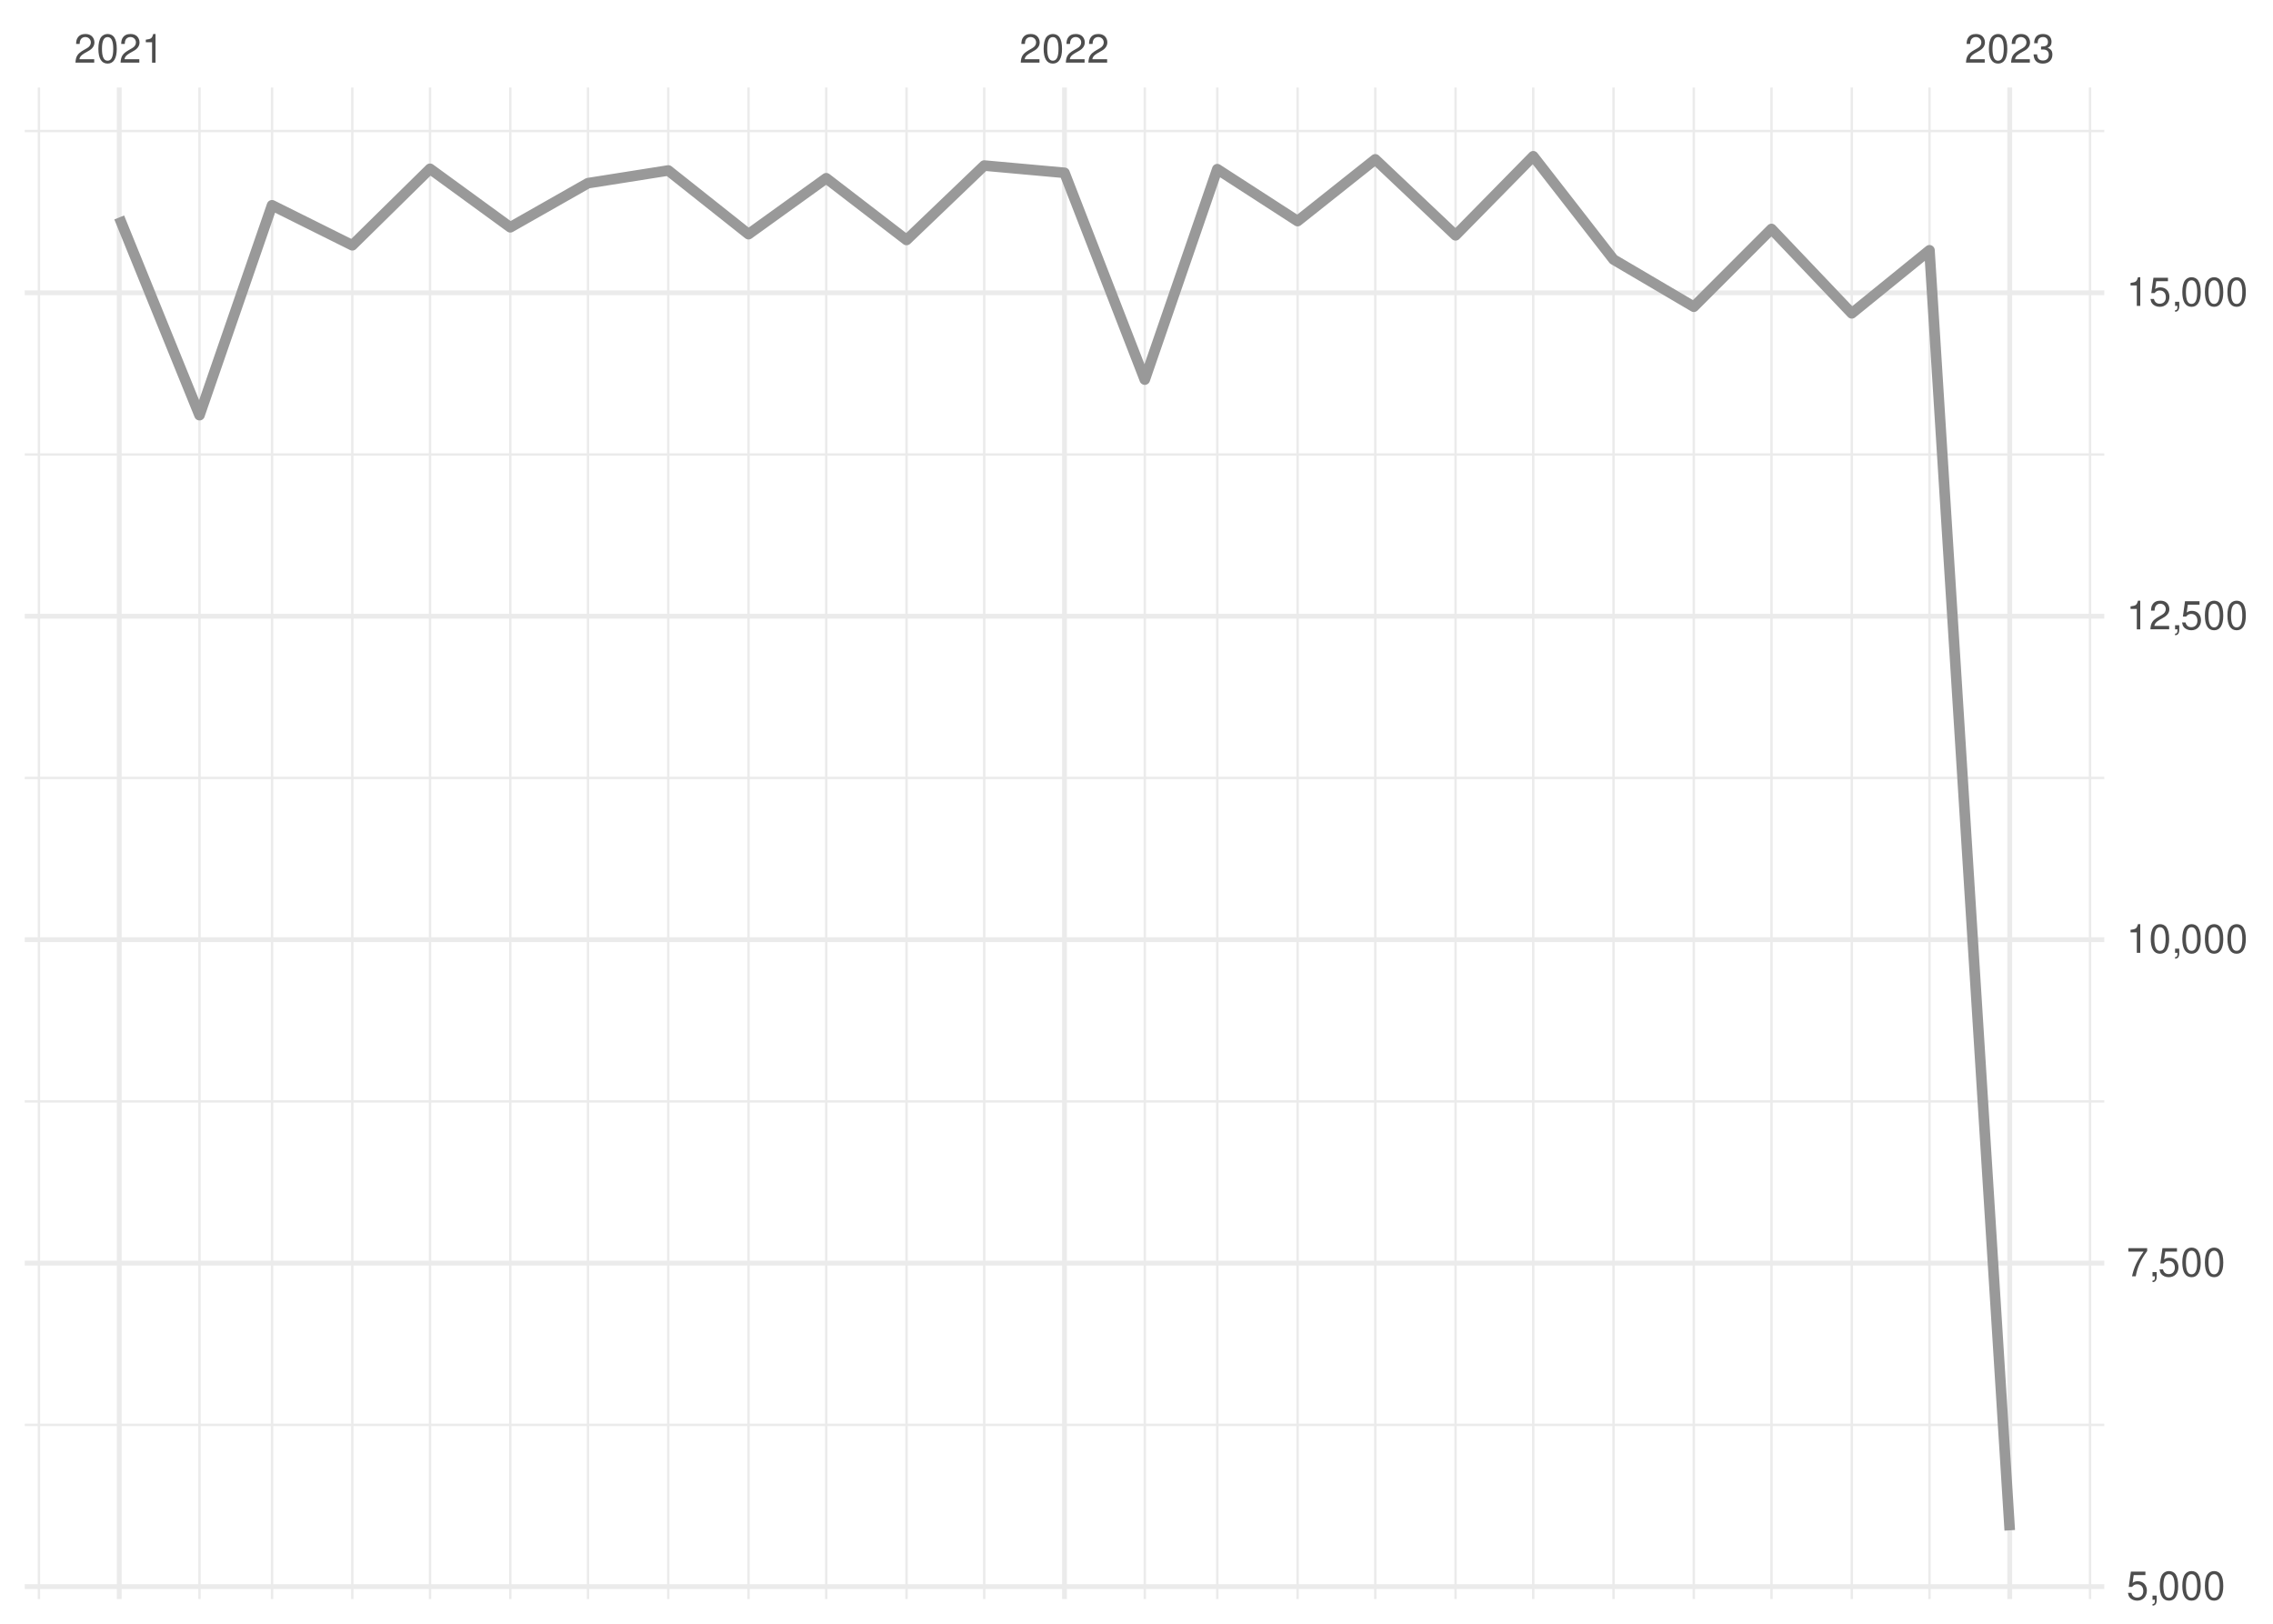
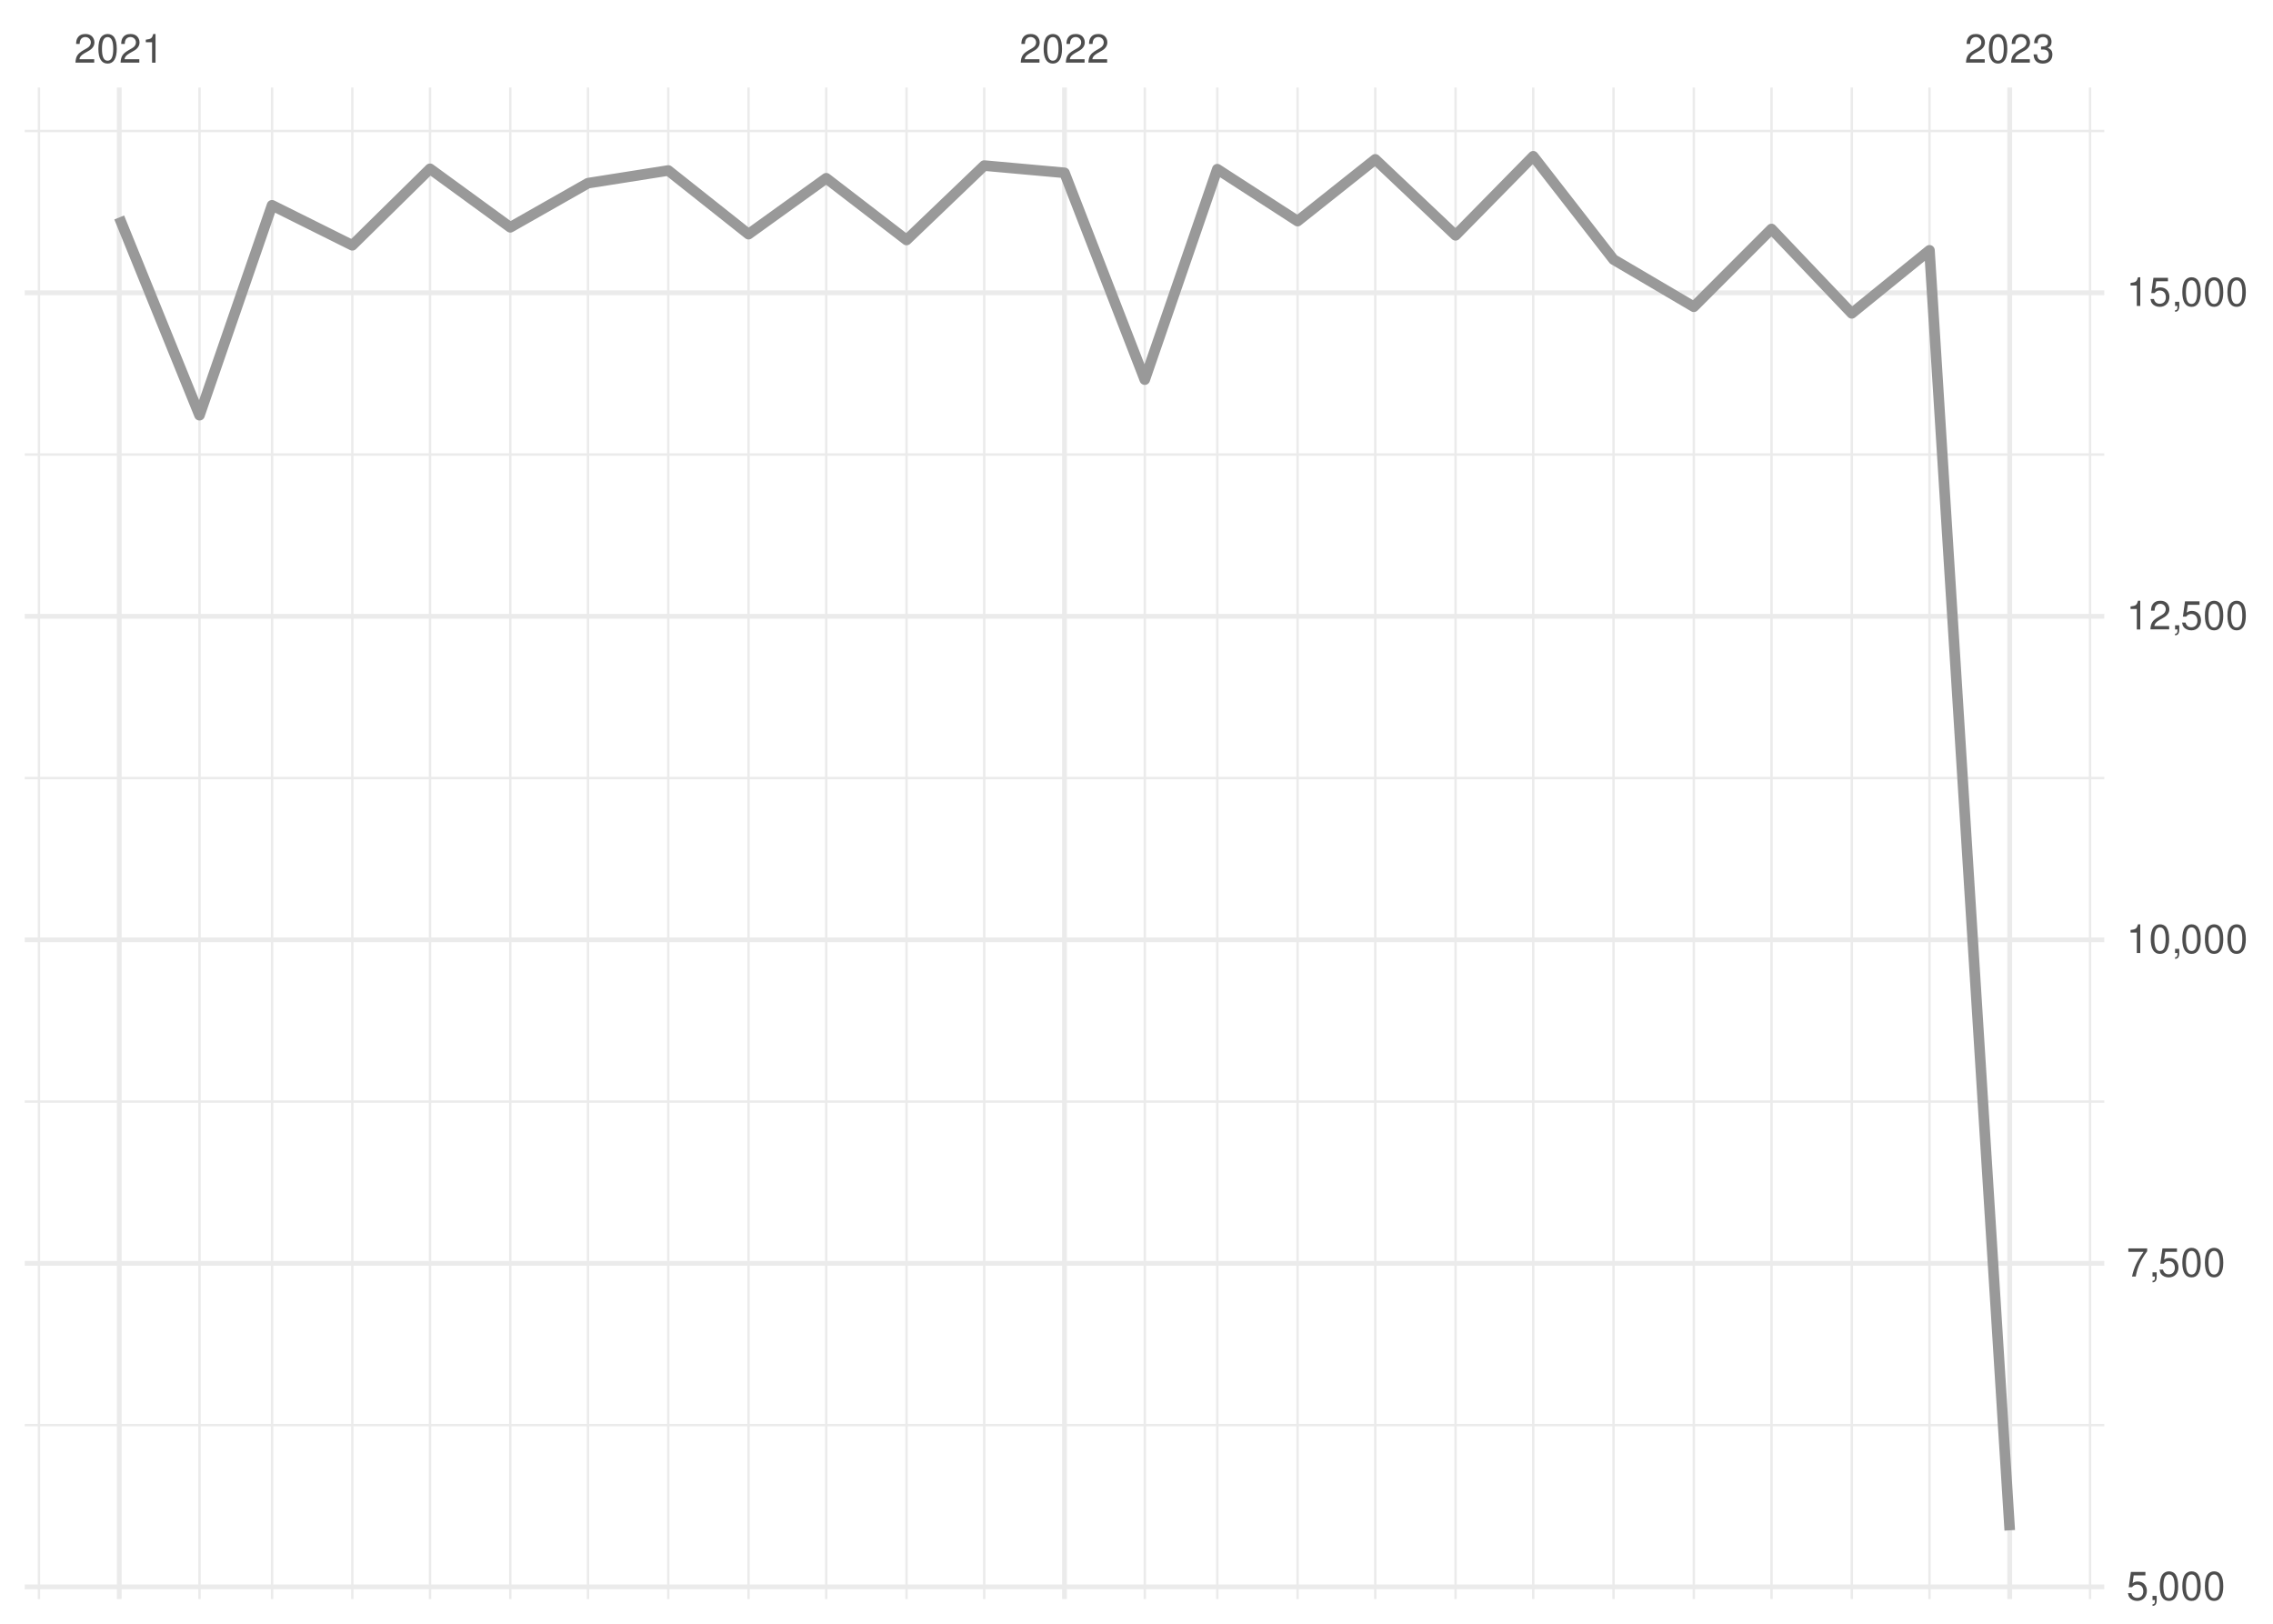
<svg xmlns="http://www.w3.org/2000/svg" xmlns:xlink="http://www.w3.org/1999/xlink" width="504pt" height="360pt" viewBox="0 0 504 360" version="1.1">
  <defs>
    <g>
      <symbol overflow="visible" id="glyph0-0">
        <path style="stroke:none;" d="" />
      </symbol>
      <symbol overflow="visible" id="glyph0-1">
        <path style="stroke:none;" d="M 4.453 -0.766 L 1.172 -0.766 C 1.25 -1.297 1.531 -1.625 2.297 -2.094 L 3.172 -2.594 C 4.047 -3.062 4.5 -3.719 4.5 -4.5 C 4.5 -5.031 4.281 -5.531 3.922 -5.875 C 3.547 -6.203 3.094 -6.359 2.5 -6.359 C 1.703 -6.359 1.125 -6.078 0.781 -5.531 C 0.547 -5.203 0.453 -4.797 0.438 -4.156 L 1.219 -4.156 C 1.234 -4.594 1.297 -4.844 1.406 -5.062 C 1.594 -5.438 2 -5.688 2.469 -5.688 C 3.172 -5.688 3.703 -5.172 3.703 -4.484 C 3.703 -3.969 3.406 -3.531 2.859 -3.219 L 2.047 -2.75 C 0.75 -2 0.375 -1.406 0.297 -0.016 L 4.453 -0.016 Z M 4.453 -0.766 " />
      </symbol>
      <symbol overflow="visible" id="glyph0-2">
        <path style="stroke:none;" d="M 2.422 -6.359 C 1.844 -6.359 1.312 -6.094 0.984 -5.672 C 0.578 -5.109 0.375 -4.25 0.375 -3.078 C 0.375 -0.938 1.078 0.203 2.422 0.203 C 3.734 0.203 4.453 -0.938 4.453 -3.031 C 4.453 -4.25 4.266 -5.078 3.859 -5.672 C 3.531 -6.109 3.016 -6.359 2.422 -6.359 Z M 2.422 -5.672 C 3.25 -5.672 3.672 -4.828 3.672 -3.094 C 3.672 -1.281 3.266 -0.438 2.406 -0.438 C 1.578 -0.438 1.172 -1.312 1.172 -3.062 C 1.172 -4.828 1.578 -5.672 2.422 -5.672 Z M 2.422 -5.672 " />
      </symbol>
      <symbol overflow="visible" id="glyph0-3">
        <path style="stroke:none;" d="M 2.281 -4.531 L 2.281 0 L 3.047 0 L 3.047 -6.359 L 2.547 -6.359 C 2.266 -5.391 2.094 -5.25 0.891 -5.094 L 0.891 -4.531 Z M 2.281 -4.531 " />
      </symbol>
      <symbol overflow="visible" id="glyph0-4">
        <path style="stroke:none;" d="M 1.938 -2.922 L 2.359 -2.922 C 3.203 -2.922 3.656 -2.531 3.656 -1.766 C 3.656 -0.969 3.172 -0.484 2.375 -0.484 C 1.516 -0.484 1.109 -0.922 1.062 -1.844 L 0.281 -1.844 C 0.312 -1.344 0.406 -1 0.547 -0.719 C 0.875 -0.109 1.484 0.203 2.344 0.203 C 3.625 0.203 4.453 -0.578 4.453 -1.781 C 4.453 -2.594 4.141 -3.031 3.391 -3.297 C 3.969 -3.531 4.266 -3.969 4.266 -4.609 C 4.266 -5.703 3.547 -6.359 2.359 -6.359 C 1.109 -6.359 0.438 -5.656 0.406 -4.312 L 1.188 -4.312 C 1.203 -4.703 1.234 -4.922 1.328 -5.109 C 1.5 -5.469 1.891 -5.688 2.375 -5.688 C 3.062 -5.688 3.469 -5.266 3.469 -4.578 C 3.469 -4.141 3.312 -3.859 2.969 -3.719 C 2.766 -3.625 2.484 -3.594 1.938 -3.578 Z M 1.938 -2.922 " />
      </symbol>
      <symbol overflow="visible" id="glyph0-5">
        <path style="stroke:none;" d="M 4.188 -6.234 L 0.969 -6.234 L 0.5 -2.844 L 1.219 -2.844 C 1.578 -3.266 1.875 -3.422 2.359 -3.422 C 3.203 -3.422 3.719 -2.844 3.719 -1.922 C 3.719 -1.031 3.203 -0.484 2.359 -0.484 C 1.688 -0.484 1.266 -0.828 1.078 -1.531 L 0.312 -1.531 C 0.406 -1.016 0.5 -0.781 0.688 -0.547 C 1.031 -0.078 1.672 0.203 2.375 0.203 C 3.641 0.203 4.516 -0.719 4.516 -2.031 C 4.516 -3.266 3.688 -4.109 2.5 -4.109 C 2.062 -4.109 1.703 -4 1.344 -3.734 L 1.594 -5.469 L 4.188 -5.469 Z M 4.188 -6.234 " />
      </symbol>
      <symbol overflow="visible" id="glyph0-6">
        <path style="stroke:none;" d="M 0.766 -0.922 L 0.766 0 L 1.297 0 L 1.297 0.156 C 1.297 0.766 1.172 0.938 0.766 0.953 L 0.766 1.297 C 1.344 1.312 1.688 0.891 1.688 0.141 L 1.688 -0.922 Z M 0.766 -0.922 " />
      </symbol>
      <symbol overflow="visible" id="glyph0-7">
        <path style="stroke:none;" d="M 4.578 -6.234 L 0.406 -6.234 L 0.406 -5.469 L 3.781 -5.469 C 2.281 -3.359 1.688 -2.047 1.219 0 L 2.047 0 C 2.391 -2 3.172 -3.719 4.578 -5.594 Z M 4.578 -6.234 " />
      </symbol>
    </g>
    <clipPath id="clip1">
      <path d="M 5.48 315 L 466.59 315 L 466.59 317 L 5.48 317 Z M 5.48 315 " />
    </clipPath>
    <clipPath id="clip2">
      <path d="M 5.48 243 L 466.59 243 L 466.59 245 L 5.48 245 Z M 5.48 243 " />
    </clipPath>
    <clipPath id="clip3">
      <path d="M 5.48 172 L 466.59 172 L 466.59 173 L 5.48 173 Z M 5.48 172 " />
    </clipPath>
    <clipPath id="clip4">
      <path d="M 5.48 100 L 466.59 100 L 466.59 102 L 5.48 102 Z M 5.48 100 " />
    </clipPath>
    <clipPath id="clip5">
      <path d="M 5.48 28 L 466.59 28 L 466.59 30 L 5.48 30 Z M 5.48 28 " />
    </clipPath>
    <clipPath id="clip6">
      <path d="M 8 19.41 L 9 19.41 L 9 354.52 L 8 354.52 Z M 8 19.41 " />
    </clipPath>
    <clipPath id="clip7">
      <path d="M 43 19.41 L 45 19.41 L 45 354.52 L 43 354.52 Z M 43 19.41 " />
    </clipPath>
    <clipPath id="clip8">
      <path d="M 60 19.41 L 61 19.41 L 61 354.52 L 60 354.52 Z M 60 19.41 " />
    </clipPath>
    <clipPath id="clip9">
      <path d="M 77 19.41 L 79 19.41 L 79 354.52 L 77 354.52 Z M 77 19.41 " />
    </clipPath>
    <clipPath id="clip10">
      <path d="M 95 19.41 L 96 19.41 L 96 354.52 L 95 354.52 Z M 95 19.41 " />
    </clipPath>
    <clipPath id="clip11">
      <path d="M 112 19.41 L 114 19.41 L 114 354.52 L 112 354.52 Z M 112 19.41 " />
    </clipPath>
    <clipPath id="clip12">
      <path d="M 130 19.41 L 131 19.41 L 131 354.52 L 130 354.52 Z M 130 19.41 " />
    </clipPath>
    <clipPath id="clip13">
      <path d="M 147 19.41 L 149 19.41 L 149 354.52 L 147 354.52 Z M 147 19.41 " />
    </clipPath>
    <clipPath id="clip14">
      <path d="M 165 19.41 L 167 19.41 L 167 354.52 L 165 354.52 Z M 165 19.41 " />
    </clipPath>
    <clipPath id="clip15">
      <path d="M 182 19.41 L 184 19.41 L 184 354.52 L 182 354.52 Z M 182 19.41 " />
    </clipPath>
    <clipPath id="clip16">
      <path d="M 200 19.41 L 202 19.41 L 202 354.52 L 200 354.52 Z M 200 19.41 " />
    </clipPath>
    <clipPath id="clip17">
      <path d="M 217 19.41 L 219 19.41 L 219 354.52 L 217 354.52 Z M 217 19.41 " />
    </clipPath>
    <clipPath id="clip18">
      <path d="M 253 19.41 L 255 19.41 L 255 354.52 L 253 354.52 Z M 253 19.41 " />
    </clipPath>
    <clipPath id="clip19">
      <path d="M 269 19.41 L 271 19.41 L 271 354.52 L 269 354.52 Z M 269 19.41 " />
    </clipPath>
    <clipPath id="clip20">
      <path d="M 287 19.41 L 288 19.41 L 288 354.52 L 287 354.52 Z M 287 19.41 " />
    </clipPath>
    <clipPath id="clip21">
      <path d="M 304 19.41 L 306 19.41 L 306 354.52 L 304 354.52 Z M 304 19.41 " />
    </clipPath>
    <clipPath id="clip22">
      <path d="M 322 19.41 L 324 19.41 L 324 354.52 L 322 354.52 Z M 322 19.41 " />
    </clipPath>
    <clipPath id="clip23">
      <path d="M 339 19.41 L 341 19.41 L 341 354.52 L 339 354.52 Z M 339 19.41 " />
    </clipPath>
    <clipPath id="clip24">
      <path d="M 357 19.41 L 359 19.41 L 359 354.52 L 357 354.52 Z M 357 19.41 " />
    </clipPath>
    <clipPath id="clip25">
      <path d="M 375 19.41 L 376 19.41 L 376 354.52 L 375 354.52 Z M 375 19.41 " />
    </clipPath>
    <clipPath id="clip26">
      <path d="M 392 19.41 L 394 19.41 L 394 354.52 L 392 354.52 Z M 392 19.41 " />
    </clipPath>
    <clipPath id="clip27">
      <path d="M 410 19.41 L 411 19.41 L 411 354.52 L 410 354.52 Z M 410 19.41 " />
    </clipPath>
    <clipPath id="clip28">
      <path d="M 427 19.41 L 429 19.41 L 429 354.52 L 427 354.52 Z M 427 19.41 " />
    </clipPath>
    <clipPath id="clip29">
      <path d="M 463 19.41 L 464 19.41 L 464 354.52 L 463 354.52 Z M 463 19.41 " />
    </clipPath>
    <clipPath id="clip30">
      <path d="M 5.48 351 L 466.59 351 L 466.59 353 L 5.48 353 Z M 5.48 351 " />
    </clipPath>
    <clipPath id="clip31">
      <path d="M 5.48 279 L 466.59 279 L 466.59 281 L 5.48 281 Z M 5.48 279 " />
    </clipPath>
    <clipPath id="clip32">
      <path d="M 5.48 207 L 466.59 207 L 466.59 209 L 5.48 209 Z M 5.48 207 " />
    </clipPath>
    <clipPath id="clip33">
      <path d="M 5.48 136 L 466.59 136 L 466.59 138 L 5.48 138 Z M 5.48 136 " />
    </clipPath>
    <clipPath id="clip34">
      <path d="M 5.48 64 L 466.59 64 L 466.59 66 L 5.48 66 Z M 5.48 64 " />
    </clipPath>
    <clipPath id="clip35">
      <path d="M 25 19.41 L 27 19.41 L 27 354.52 L 25 354.52 Z M 25 19.41 " />
    </clipPath>
    <clipPath id="clip36">
      <path d="M 235 19.41 L 237 19.41 L 237 354.52 L 235 354.52 Z M 235 19.41 " />
    </clipPath>
    <clipPath id="clip37">
      <path d="M 445 19.41 L 447 19.41 L 447 354.52 L 445 354.52 Z M 445 19.41 " />
    </clipPath>
  </defs>
  <g id="surface26">
    <rect x="0" y="0" width="504" height="360" style="fill:rgb(100%,100%,100%);fill-opacity:1;stroke:none;" />
    <g clip-path="url(#clip1)" clip-rule="nonzero">
-       <path style="fill:none;stroke-width:0.533;stroke-linecap:butt;stroke-linejoin:round;stroke:rgb(92.157%,92.157%,92.157%);stroke-opacity:1;stroke-miterlimit:10;" d="M 5.48 315.91 L 466.59 315.91 " />
+       <path style="fill:none;stroke-width:0.533;stroke-linecap:butt;stroke-linejoin:round;stroke:rgb(92.157%,92.157%,92.157%);stroke-opacity:1;stroke-miterlimit:10;" d="M 5.48 315.961 L 466.59 315.961 " />
    </g>
    <g clip-path="url(#clip2)" clip-rule="nonzero">
-       <path style="fill:none;stroke-width:0.533;stroke-linecap:butt;stroke-linejoin:round;stroke:rgb(92.157%,92.157%,92.157%);stroke-opacity:1;stroke-miterlimit:10;" d="M 5.48 244.195 L 466.59 244.195 " />
+       <path style="fill:none;stroke-width:0.533;stroke-linecap:butt;stroke-linejoin:round;stroke:rgb(92.157%,92.157%,92.157%);stroke-opacity:1;stroke-miterlimit:10;" d="M 5.48 244.234 L 466.59 244.234 " />
    </g>
    <g clip-path="url(#clip3)" clip-rule="nonzero">
-       <path style="fill:none;stroke-width:0.533;stroke-linecap:butt;stroke-linejoin:round;stroke:rgb(92.157%,92.157%,92.157%);stroke-opacity:1;stroke-miterlimit:10;" d="M 5.48 172.48 L 466.59 172.48 " />
+       <path style="fill:none;stroke-width:0.533;stroke-linecap:butt;stroke-linejoin:round;stroke:rgb(92.157%,92.157%,92.157%);stroke-opacity:1;stroke-miterlimit:10;" d="M 5.48 172.504 L 466.59 172.504 " />
    </g>
    <g clip-path="url(#clip4)" clip-rule="nonzero">
-       <path style="fill:none;stroke-width:0.533;stroke-linecap:butt;stroke-linejoin:round;stroke:rgb(92.157%,92.157%,92.157%);stroke-opacity:1;stroke-miterlimit:10;" d="M 5.48 100.766 L 466.59 100.766 " />
+       <path style="fill:none;stroke-width:0.533;stroke-linecap:butt;stroke-linejoin:round;stroke:rgb(92.157%,92.157%,92.157%);stroke-opacity:1;stroke-miterlimit:10;" d="M 5.48 100.777 L 466.59 100.777 " />
    </g>
    <g clip-path="url(#clip5)" clip-rule="nonzero">
-       <path style="fill:none;stroke-width:0.533;stroke-linecap:butt;stroke-linejoin:round;stroke:rgb(92.157%,92.157%,92.157%);stroke-opacity:1;stroke-miterlimit:10;" d="M 5.48 29.051 L 466.59 29.051 " />
+       <path style="fill:none;stroke-width:0.533;stroke-linecap:butt;stroke-linejoin:round;stroke:rgb(92.157%,92.157%,92.157%);stroke-opacity:1;stroke-miterlimit:10;" d="M 5.48 29.047 L 466.59 29.047 " />
    </g>
    <g clip-path="url(#clip6)" clip-rule="nonzero">
      <path style="fill:none;stroke-width:0.533;stroke-linecap:butt;stroke-linejoin:round;stroke:rgb(92.157%,92.157%,92.157%);stroke-opacity:1;stroke-miterlimit:10;" d="M 8.637 354.52 L 8.637 19.41 " />
    </g>
    <g clip-path="url(#clip7)" clip-rule="nonzero">
      <path style="fill:none;stroke-width:0.533;stroke-linecap:butt;stroke-linejoin:round;stroke:rgb(92.157%,92.157%,92.157%);stroke-opacity:1;stroke-miterlimit:10;" d="M 44.238 354.52 L 44.238 19.41 " />
    </g>
    <g clip-path="url(#clip8)" clip-rule="nonzero">
      <path style="fill:none;stroke-width:0.533;stroke-linecap:butt;stroke-linejoin:round;stroke:rgb(92.157%,92.157%,92.157%);stroke-opacity:1;stroke-miterlimit:10;" d="M 60.32 354.52 L 60.32 19.41 " />
    </g>
    <g clip-path="url(#clip9)" clip-rule="nonzero">
      <path style="fill:none;stroke-width:0.533;stroke-linecap:butt;stroke-linejoin:round;stroke:rgb(92.157%,92.157%,92.157%);stroke-opacity:1;stroke-miterlimit:10;" d="M 78.121 354.52 L 78.121 19.41 " />
    </g>
    <g clip-path="url(#clip10)" clip-rule="nonzero">
      <path style="fill:none;stroke-width:0.533;stroke-linecap:butt;stroke-linejoin:round;stroke:rgb(92.157%,92.157%,92.157%);stroke-opacity:1;stroke-miterlimit:10;" d="M 95.348 354.52 L 95.348 19.41 " />
    </g>
    <g clip-path="url(#clip11)" clip-rule="nonzero">
      <path style="fill:none;stroke-width:0.533;stroke-linecap:butt;stroke-linejoin:round;stroke:rgb(92.157%,92.157%,92.157%);stroke-opacity:1;stroke-miterlimit:10;" d="M 113.148 354.52 L 113.148 19.41 " />
    </g>
    <g clip-path="url(#clip12)" clip-rule="nonzero">
      <path style="fill:none;stroke-width:0.533;stroke-linecap:butt;stroke-linejoin:round;stroke:rgb(92.157%,92.157%,92.157%);stroke-opacity:1;stroke-miterlimit:10;" d="M 130.375 354.52 L 130.375 19.41 " />
    </g>
    <g clip-path="url(#clip13)" clip-rule="nonzero">
      <path style="fill:none;stroke-width:0.533;stroke-linecap:butt;stroke-linejoin:round;stroke:rgb(92.157%,92.157%,92.157%);stroke-opacity:1;stroke-miterlimit:10;" d="M 148.176 354.52 L 148.176 19.41 " />
    </g>
    <g clip-path="url(#clip14)" clip-rule="nonzero">
      <path style="fill:none;stroke-width:0.533;stroke-linecap:butt;stroke-linejoin:round;stroke:rgb(92.157%,92.157%,92.157%);stroke-opacity:1;stroke-miterlimit:10;" d="M 165.977 354.52 L 165.977 19.41 " />
    </g>
    <g clip-path="url(#clip15)" clip-rule="nonzero">
      <path style="fill:none;stroke-width:0.533;stroke-linecap:butt;stroke-linejoin:round;stroke:rgb(92.157%,92.157%,92.157%);stroke-opacity:1;stroke-miterlimit:10;" d="M 183.203 354.52 L 183.203 19.41 " />
    </g>
    <g clip-path="url(#clip16)" clip-rule="nonzero">
      <path style="fill:none;stroke-width:0.533;stroke-linecap:butt;stroke-linejoin:round;stroke:rgb(92.157%,92.157%,92.157%);stroke-opacity:1;stroke-miterlimit:10;" d="M 201.008 354.52 L 201.008 19.41 " />
    </g>
    <g clip-path="url(#clip17)" clip-rule="nonzero">
      <path style="fill:none;stroke-width:0.533;stroke-linecap:butt;stroke-linejoin:round;stroke:rgb(92.157%,92.157%,92.157%);stroke-opacity:1;stroke-miterlimit:10;" d="M 218.234 354.52 L 218.234 19.41 " />
    </g>
    <g clip-path="url(#clip18)" clip-rule="nonzero">
      <path style="fill:none;stroke-width:0.533;stroke-linecap:butt;stroke-linejoin:round;stroke:rgb(92.157%,92.157%,92.157%);stroke-opacity:1;stroke-miterlimit:10;" d="M 253.836 354.52 L 253.836 19.41 " />
    </g>
    <g clip-path="url(#clip19)" clip-rule="nonzero">
      <path style="fill:none;stroke-width:0.533;stroke-linecap:butt;stroke-linejoin:round;stroke:rgb(92.157%,92.157%,92.157%);stroke-opacity:1;stroke-miterlimit:10;" d="M 269.914 354.52 L 269.914 19.41 " />
    </g>
    <g clip-path="url(#clip20)" clip-rule="nonzero">
      <path style="fill:none;stroke-width:0.533;stroke-linecap:butt;stroke-linejoin:round;stroke:rgb(92.157%,92.157%,92.157%);stroke-opacity:1;stroke-miterlimit:10;" d="M 287.715 354.52 L 287.715 19.41 " />
    </g>
    <g clip-path="url(#clip21)" clip-rule="nonzero">
      <path style="fill:none;stroke-width:0.533;stroke-linecap:butt;stroke-linejoin:round;stroke:rgb(92.157%,92.157%,92.157%);stroke-opacity:1;stroke-miterlimit:10;" d="M 304.941 354.52 L 304.941 19.41 " />
    </g>
    <g clip-path="url(#clip22)" clip-rule="nonzero">
      <path style="fill:none;stroke-width:0.533;stroke-linecap:butt;stroke-linejoin:round;stroke:rgb(92.157%,92.157%,92.157%);stroke-opacity:1;stroke-miterlimit:10;" d="M 322.742 354.52 L 322.742 19.41 " />
    </g>
    <g clip-path="url(#clip23)" clip-rule="nonzero">
      <path style="fill:none;stroke-width:0.533;stroke-linecap:butt;stroke-linejoin:round;stroke:rgb(92.157%,92.157%,92.157%);stroke-opacity:1;stroke-miterlimit:10;" d="M 339.969 354.52 L 339.969 19.41 " />
    </g>
    <g clip-path="url(#clip24)" clip-rule="nonzero">
      <path style="fill:none;stroke-width:0.533;stroke-linecap:butt;stroke-linejoin:round;stroke:rgb(92.157%,92.157%,92.157%);stroke-opacity:1;stroke-miterlimit:10;" d="M 357.773 354.52 L 357.773 19.41 " />
    </g>
    <g clip-path="url(#clip25)" clip-rule="nonzero">
      <path style="fill:none;stroke-width:0.533;stroke-linecap:butt;stroke-linejoin:round;stroke:rgb(92.157%,92.157%,92.157%);stroke-opacity:1;stroke-miterlimit:10;" d="M 375.574 354.52 L 375.574 19.41 " />
    </g>
    <g clip-path="url(#clip26)" clip-rule="nonzero">
      <path style="fill:none;stroke-width:0.533;stroke-linecap:butt;stroke-linejoin:round;stroke:rgb(92.157%,92.157%,92.157%);stroke-opacity:1;stroke-miterlimit:10;" d="M 392.801 354.52 L 392.801 19.41 " />
    </g>
    <g clip-path="url(#clip27)" clip-rule="nonzero">
      <path style="fill:none;stroke-width:0.533;stroke-linecap:butt;stroke-linejoin:round;stroke:rgb(92.157%,92.157%,92.157%);stroke-opacity:1;stroke-miterlimit:10;" d="M 410.602 354.52 L 410.602 19.41 " />
    </g>
    <g clip-path="url(#clip28)" clip-rule="nonzero">
      <path style="fill:none;stroke-width:0.533;stroke-linecap:butt;stroke-linejoin:round;stroke:rgb(92.157%,92.157%,92.157%);stroke-opacity:1;stroke-miterlimit:10;" d="M 427.828 354.52 L 427.828 19.41 " />
    </g>
    <g clip-path="url(#clip29)" clip-rule="nonzero">
      <path style="fill:none;stroke-width:0.533;stroke-linecap:butt;stroke-linejoin:round;stroke:rgb(92.157%,92.157%,92.157%);stroke-opacity:1;stroke-miterlimit:10;" d="M 463.43 354.52 L 463.43 19.41 " />
    </g>
    <g clip-path="url(#clip30)" clip-rule="nonzero">
-       <path style="fill:none;stroke-width:1.067;stroke-linecap:butt;stroke-linejoin:round;stroke:rgb(92.157%,92.157%,92.157%);stroke-opacity:1;stroke-miterlimit:10;" d="M 5.48 351.766 L 466.59 351.766 " />
+       <path style="fill:none;stroke-width:1.067;stroke-linecap:butt;stroke-linejoin:round;stroke:rgb(92.157%,92.157%,92.157%);stroke-opacity:1;stroke-miterlimit:10;" d="M 5.48 351.828 L 466.59 351.828 " />
    </g>
    <g clip-path="url(#clip31)" clip-rule="nonzero">
-       <path style="fill:none;stroke-width:1.067;stroke-linecap:butt;stroke-linejoin:round;stroke:rgb(92.157%,92.157%,92.157%);stroke-opacity:1;stroke-miterlimit:10;" d="M 5.48 280.051 L 466.59 280.051 " />
+       <path style="fill:none;stroke-width:1.067;stroke-linecap:butt;stroke-linejoin:round;stroke:rgb(92.157%,92.157%,92.157%);stroke-opacity:1;stroke-miterlimit:10;" d="M 5.48 280.098 L 466.59 280.098 " />
    </g>
    <g clip-path="url(#clip32)" clip-rule="nonzero">
-       <path style="fill:none;stroke-width:1.067;stroke-linecap:butt;stroke-linejoin:round;stroke:rgb(92.157%,92.157%,92.157%);stroke-opacity:1;stroke-miterlimit:10;" d="M 5.48 208.336 L 466.59 208.336 " />
+       <path style="fill:none;stroke-width:1.067;stroke-linecap:butt;stroke-linejoin:round;stroke:rgb(92.157%,92.157%,92.157%);stroke-opacity:1;stroke-miterlimit:10;" d="M 5.48 208.371 L 466.59 208.371 " />
    </g>
    <g clip-path="url(#clip33)" clip-rule="nonzero">
-       <path style="fill:none;stroke-width:1.067;stroke-linecap:butt;stroke-linejoin:round;stroke:rgb(92.157%,92.157%,92.157%);stroke-opacity:1;stroke-miterlimit:10;" d="M 5.48 136.621 L 466.59 136.621 " />
+       <path style="fill:none;stroke-width:1.067;stroke-linecap:butt;stroke-linejoin:round;stroke:rgb(92.157%,92.157%,92.157%);stroke-opacity:1;stroke-miterlimit:10;" d="M 5.48 136.641 L 466.59 136.641 " />
    </g>
    <g clip-path="url(#clip34)" clip-rule="nonzero">
-       <path style="fill:none;stroke-width:1.067;stroke-linecap:butt;stroke-linejoin:round;stroke:rgb(92.157%,92.157%,92.157%);stroke-opacity:1;stroke-miterlimit:10;" d="M 5.48 64.906 L 466.59 64.906 " />
+       <path style="fill:none;stroke-width:1.067;stroke-linecap:butt;stroke-linejoin:round;stroke:rgb(92.157%,92.157%,92.157%);stroke-opacity:1;stroke-miterlimit:10;" d="M 5.48 64.914 L 466.59 64.914 " />
    </g>
    <g clip-path="url(#clip35)" clip-rule="nonzero">
      <path style="fill:none;stroke-width:1.067;stroke-linecap:butt;stroke-linejoin:round;stroke:rgb(92.157%,92.157%,92.157%);stroke-opacity:1;stroke-miterlimit:10;" d="M 26.438 354.52 L 26.438 19.41 " />
    </g>
    <g clip-path="url(#clip36)" clip-rule="nonzero">
      <path style="fill:none;stroke-width:1.067;stroke-linecap:butt;stroke-linejoin:round;stroke:rgb(92.157%,92.157%,92.157%);stroke-opacity:1;stroke-miterlimit:10;" d="M 236.035 354.52 L 236.035 19.41 " />
    </g>
    <g clip-path="url(#clip37)" clip-rule="nonzero">
      <path style="fill:none;stroke-width:1.067;stroke-linecap:butt;stroke-linejoin:round;stroke:rgb(92.157%,92.157%,92.157%);stroke-opacity:1;stroke-miterlimit:10;" d="M 445.629 354.52 L 445.629 19.41 " />
    </g>
-     <path style="fill:none;stroke-width:2.347;stroke-linecap:butt;stroke-linejoin:round;stroke:rgb(60%,60%,60%);stroke-opacity:1;stroke-miterlimit:10;" d="M 26.438 48.211 L 44.238 92.043 L 60.32 45.516 L 78.121 54.379 L 95.348 37.426 L 113.148 50.391 L 130.375 40.609 L 148.176 37.797 L 165.977 51.914 L 183.203 39.52 L 201.008 53.203 L 218.234 36.707 L 236.035 38.316 L 253.836 84.156 L 269.914 37.512 L 287.715 49.016 L 304.941 35.332 L 322.742 52.172 L 339.969 34.645 L 357.773 57.535 L 375.574 68.004 L 392.801 50.766 L 410.602 69.469 L 427.828 55.496 L 445.629 339.289 " />
+     <path style="fill:none;stroke-width:2.347;stroke-linecap:butt;stroke-linejoin:round;stroke:rgb(60%,60%,60%);stroke-opacity:1;stroke-miterlimit:10;" d="M 26.438 48.215 L 44.238 92.055 L 60.32 45.516 L 78.121 54.383 L 95.348 37.426 L 113.148 50.395 L 130.375 40.609 L 148.176 37.801 L 165.977 51.914 L 183.203 39.52 L 201.008 53.207 L 218.234 36.711 L 236.035 38.316 L 253.836 84.164 L 269.914 37.512 L 287.715 49.02 L 304.941 35.332 L 322.742 52.172 L 339.969 34.645 L 357.773 57.539 L 375.574 68.012 L 392.801 50.77 L 410.602 69.473 L 427.828 55.5 L 445.629 339.289 " />
    <g style="fill:rgb(30.196%,30.196%,30.196%);fill-opacity:1;">
      <use xlink:href="#glyph0-1" x="16.438" y="13.896" />
      <use xlink:href="#glyph0-2" x="21.438" y="13.896" />
      <use xlink:href="#glyph0-1" x="26.438" y="13.896" />
      <use xlink:href="#glyph0-3" x="31.438" y="13.896" />
    </g>
    <g style="fill:rgb(30.196%,30.196%,30.196%);fill-opacity:1;">
      <use xlink:href="#glyph0-1" x="226.035" y="13.896" />
      <use xlink:href="#glyph0-2" x="231.035" y="13.896" />
      <use xlink:href="#glyph0-1" x="236.035" y="13.896" />
      <use xlink:href="#glyph0-1" x="241.035" y="13.896" />
    </g>
    <g style="fill:rgb(30.196%,30.196%,30.196%);fill-opacity:1;">
      <use xlink:href="#glyph0-1" x="435.629" y="13.896" />
      <use xlink:href="#glyph0-2" x="440.629" y="13.896" />
      <use xlink:href="#glyph0-1" x="445.629" y="13.896" />
      <use xlink:href="#glyph0-4" x="450.629" y="13.896" />
    </g>
    <g style="fill:rgb(30.196%,30.196%,30.196%);fill-opacity:1;">
-       <use xlink:href="#glyph0-5" x="471.52" y="354.681" />
-       <use xlink:href="#glyph0-6" x="476.52" y="354.681" />
-       <use xlink:href="#glyph0-2" x="478.52" y="354.681" />
-       <use xlink:href="#glyph0-2" x="483.52" y="354.681" />
-       <use xlink:href="#glyph0-2" x="488.52" y="354.681" />
-     </g>
-     <g style="fill:rgb(30.196%,30.196%,30.196%);fill-opacity:1;">
-       <use xlink:href="#glyph0-7" x="471.52" y="282.966" />
-       <use xlink:href="#glyph0-6" x="476.52" y="282.966" />
-       <use xlink:href="#glyph0-5" x="478.52" y="282.966" />
-       <use xlink:href="#glyph0-2" x="483.52" y="282.966" />
-       <use xlink:href="#glyph0-2" x="488.52" y="282.966" />
-     </g>
-     <g style="fill:rgb(30.196%,30.196%,30.196%);fill-opacity:1;">
-       <use xlink:href="#glyph0-3" x="471.52" y="211.251" />
-       <use xlink:href="#glyph0-2" x="476.52" y="211.251" />
-       <use xlink:href="#glyph0-6" x="481.52" y="211.251" />
-       <use xlink:href="#glyph0-2" x="483.52" y="211.251" />
-       <use xlink:href="#glyph0-2" x="488.52" y="211.251" />
-       <use xlink:href="#glyph0-2" x="493.52" y="211.251" />
-     </g>
-     <g style="fill:rgb(30.196%,30.196%,30.196%);fill-opacity:1;">
-       <use xlink:href="#glyph0-3" x="471.52" y="139.536" />
-       <use xlink:href="#glyph0-1" x="476.52" y="139.536" />
-       <use xlink:href="#glyph0-6" x="481.52" y="139.536" />
-       <use xlink:href="#glyph0-5" x="483.52" y="139.536" />
-       <use xlink:href="#glyph0-2" x="488.52" y="139.536" />
-       <use xlink:href="#glyph0-2" x="493.52" y="139.536" />
-     </g>
-     <g style="fill:rgb(30.196%,30.196%,30.196%);fill-opacity:1;">
-       <use xlink:href="#glyph0-3" x="471.52" y="67.821" />
-       <use xlink:href="#glyph0-5" x="476.52" y="67.821" />
-       <use xlink:href="#glyph0-6" x="481.52" y="67.821" />
-       <use xlink:href="#glyph0-2" x="483.52" y="67.821" />
-       <use xlink:href="#glyph0-2" x="488.52" y="67.821" />
-       <use xlink:href="#glyph0-2" x="493.52" y="67.821" />
+       <use xlink:href="#glyph0-5" x="471.52" y="354.743" />
+       <use xlink:href="#glyph0-6" x="476.52" y="354.743" />
+       <use xlink:href="#glyph0-2" x="478.52" y="354.743" />
+       <use xlink:href="#glyph0-2" x="483.52" y="354.743" />
+       <use xlink:href="#glyph0-2" x="488.52" y="354.743" />
+     </g>
+     <g style="fill:rgb(30.196%,30.196%,30.196%);fill-opacity:1;">
+       <use xlink:href="#glyph0-7" x="471.52" y="283.013" />
+       <use xlink:href="#glyph0-6" x="476.52" y="283.013" />
+       <use xlink:href="#glyph0-5" x="478.52" y="283.013" />
+       <use xlink:href="#glyph0-2" x="483.52" y="283.013" />
+       <use xlink:href="#glyph0-2" x="488.52" y="283.013" />
+     </g>
+     <g style="fill:rgb(30.196%,30.196%,30.196%);fill-opacity:1;">
+       <use xlink:href="#glyph0-3" x="471.52" y="211.286" />
+       <use xlink:href="#glyph0-2" x="476.52" y="211.286" />
+       <use xlink:href="#glyph0-6" x="481.52" y="211.286" />
+       <use xlink:href="#glyph0-2" x="483.52" y="211.286" />
+       <use xlink:href="#glyph0-2" x="488.52" y="211.286" />
+       <use xlink:href="#glyph0-2" x="493.52" y="211.286" />
+     </g>
+     <g style="fill:rgb(30.196%,30.196%,30.196%);fill-opacity:1;">
+       <use xlink:href="#glyph0-3" x="471.52" y="139.556" />
+       <use xlink:href="#glyph0-1" x="476.52" y="139.556" />
+       <use xlink:href="#glyph0-6" x="481.52" y="139.556" />
+       <use xlink:href="#glyph0-5" x="483.52" y="139.556" />
+       <use xlink:href="#glyph0-2" x="488.52" y="139.556" />
+       <use xlink:href="#glyph0-2" x="493.52" y="139.556" />
+     </g>
+     <g style="fill:rgb(30.196%,30.196%,30.196%);fill-opacity:1;">
+       <use xlink:href="#glyph0-3" x="471.52" y="67.829" />
+       <use xlink:href="#glyph0-5" x="476.52" y="67.829" />
+       <use xlink:href="#glyph0-6" x="481.52" y="67.829" />
+       <use xlink:href="#glyph0-2" x="483.52" y="67.829" />
+       <use xlink:href="#glyph0-2" x="488.52" y="67.829" />
+       <use xlink:href="#glyph0-2" x="493.52" y="67.829" />
    </g>
  </g>
</svg>
